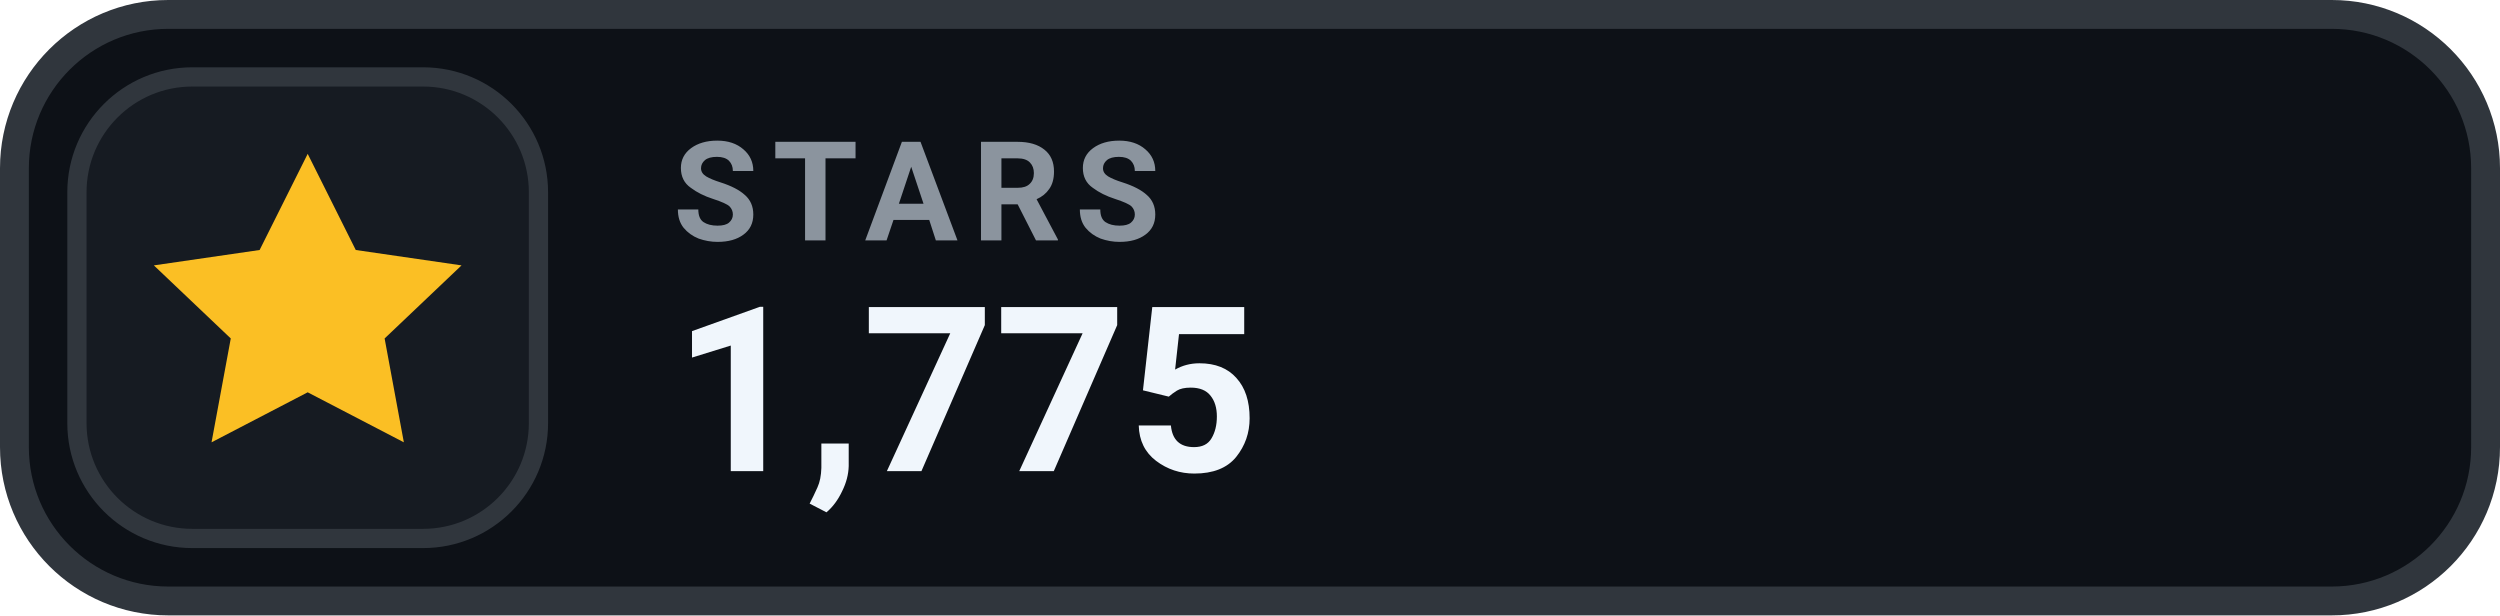
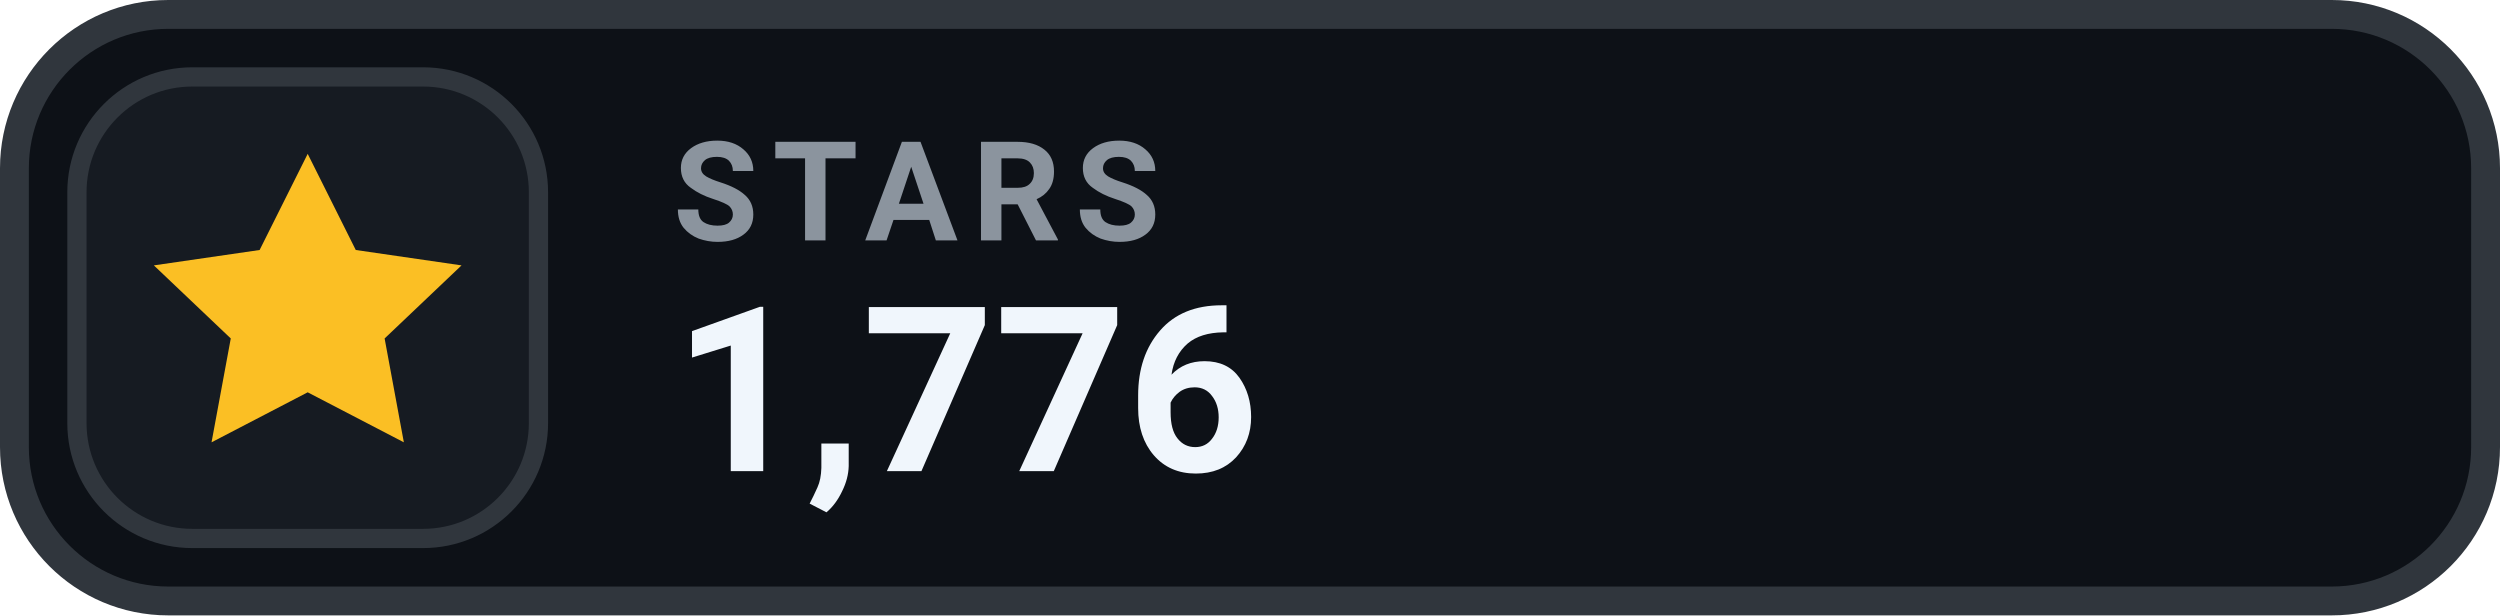
- <svg xmlns="http://www.w3.org/2000/svg" width="130" height="32" viewBox="0 0 130 32" role="img" aria-label="STARS 1,775">
+ <svg xmlns="http://www.w3.org/2000/svg" width="130" height="32" viewBox="0 0 130 32" role="img" aria-label="STARS 1,776">
  <rect x=".75" y=".75" width="128.5" height="30.5" rx="8" fill="#0D1117" stroke="#30363D" stroke-width="1.5" />
  <rect x="4" y="4" width="24" height="24" rx="6" fill="#161B22" stroke="#30363D" stroke-width="1" />
  <g transform="translate(16 16)" style="color:#FBBF24;">
    <path d="M0 -8 l2.5 5 5.5 .8 -4 3.8 1 5.4 -5 -2.6 -5 2.6 1 -5.4 -4 -3.8 5.5 -.8 Z" fill="currentColor" />
  </g>
  <text x="35" y="12.5" fill="#8B949E" font-family="-apple-system,BlinkMacSystemFont,'Segoe UI',Roboto,Helvetica,Arial,sans-serif" font-size="7.2" font-weight="700" letter-spacing=".75">STARS</text>
-   <text x="35" y="24.5" fill="#F0F6FC" font-family="-apple-system,BlinkMacSystemFont,'Segoe UI',Roboto,Helvetica,Arial,sans-serif" font-size="12" font-weight="700">1,775</text>
+   <text x="35" y="24.5" fill="#F0F6FC" font-family="-apple-system,BlinkMacSystemFont,'Segoe UI',Roboto,Helvetica,Arial,sans-serif" font-size="12" font-weight="700">1,776</text>
</svg>
